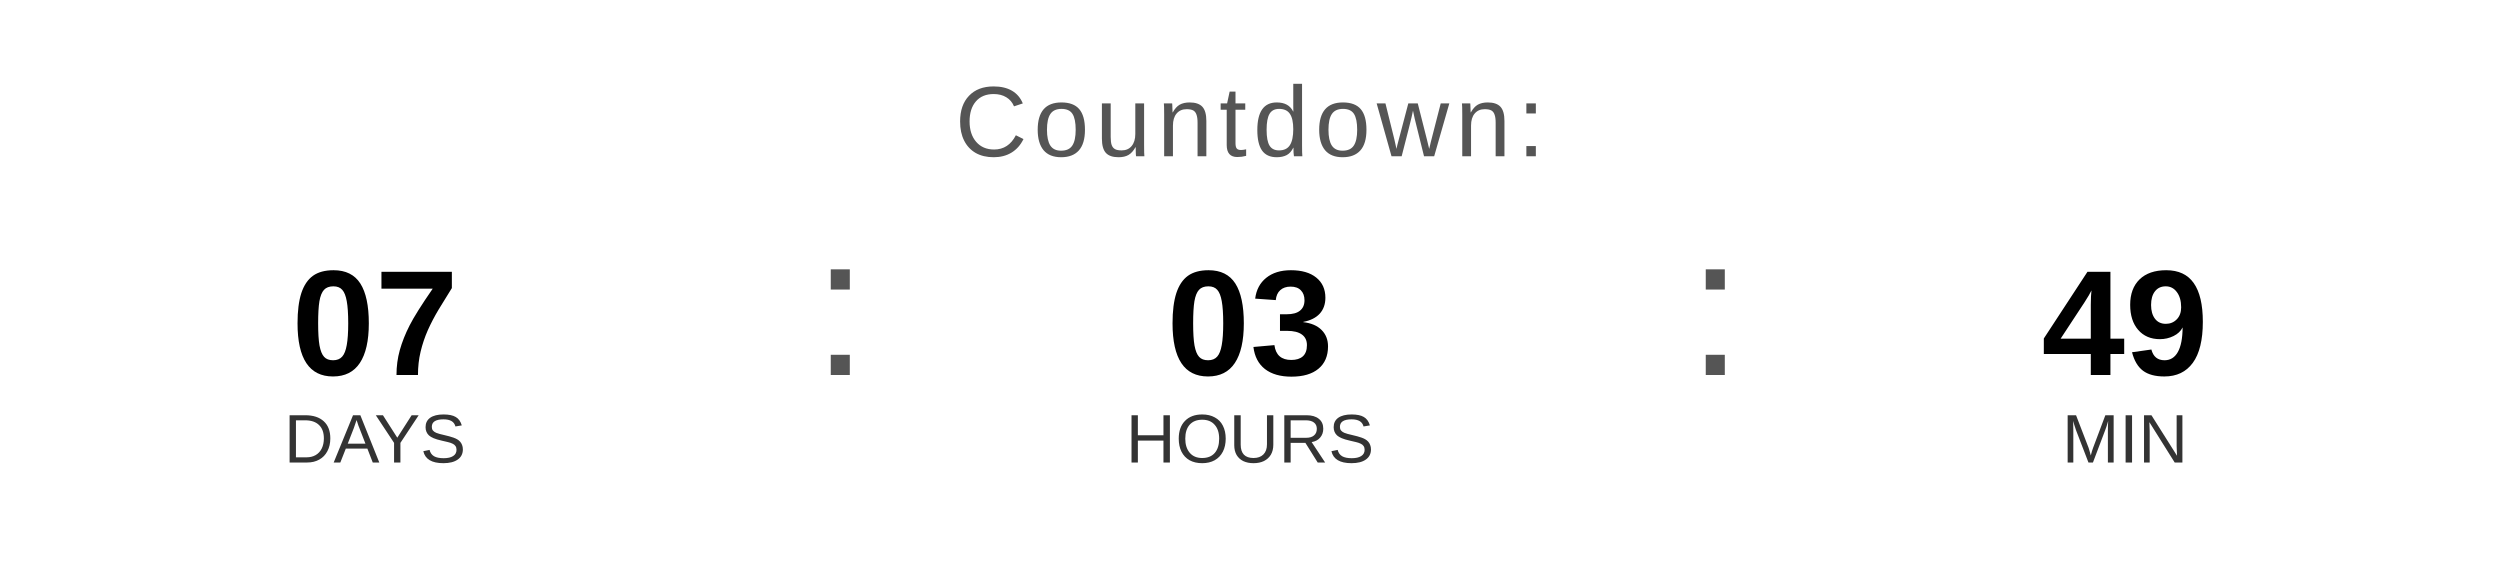
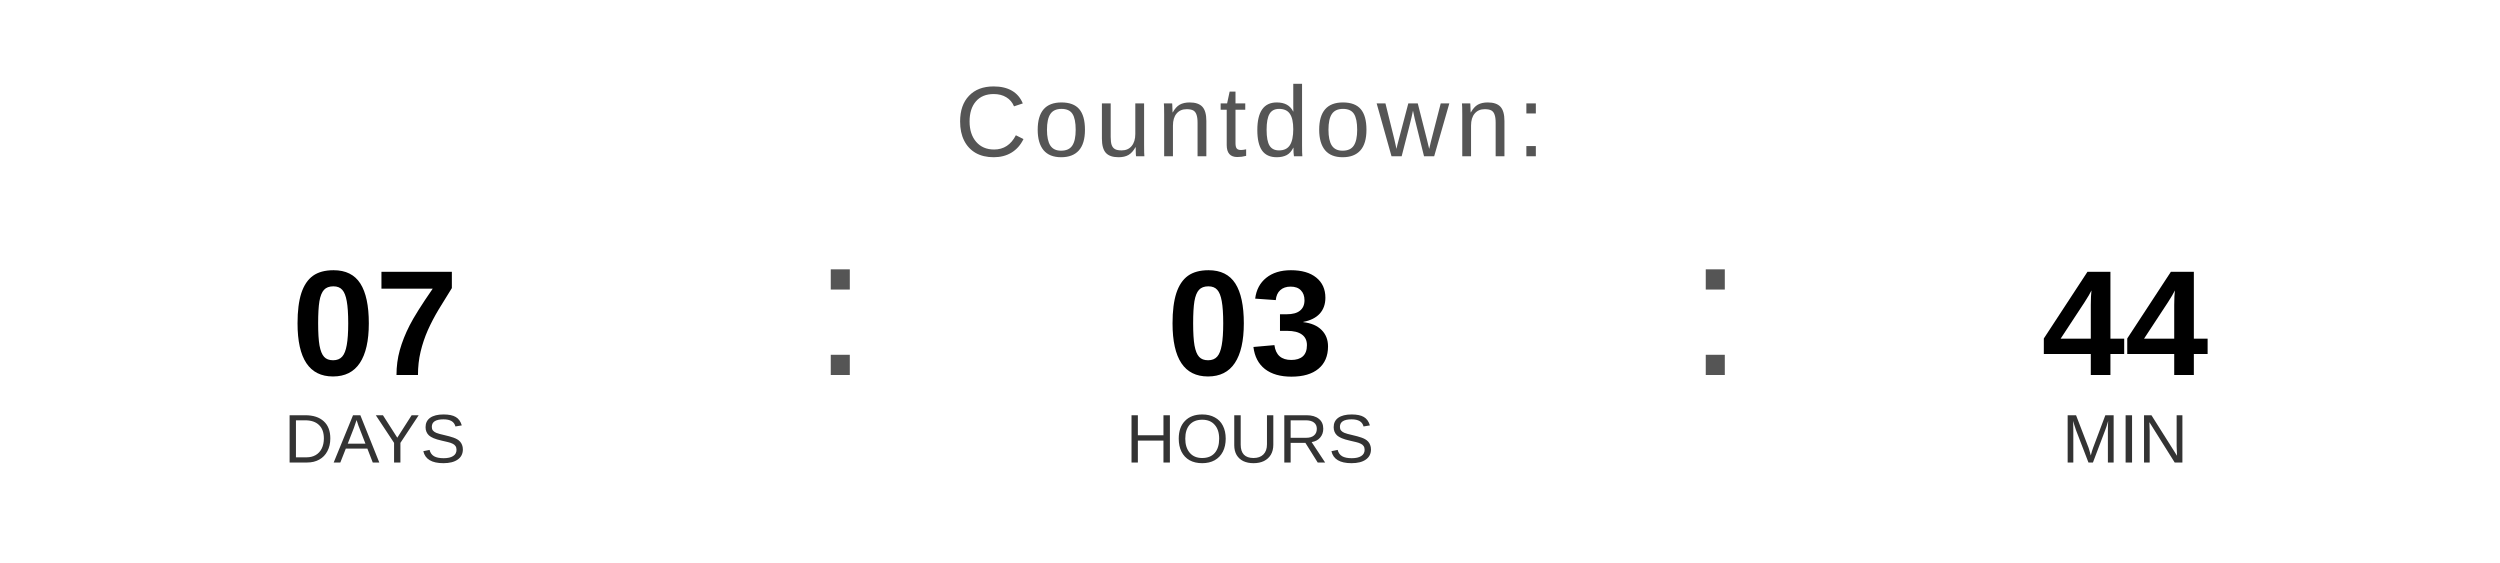
<svg xmlns="http://www.w3.org/2000/svg" width="400" height="90" viewBox="0 0 400 90">
  <text x="200" y="25" font-family="Arial, Helvetica, sans-serif" font-size="16" fill="#555555" text-anchor="middle" letter-spacing="1">
    Countdown:
  </text>
  <text x="60" y="60" font-family="Arial, Helvetica, sans-serif" font-size="24" font-weight="bold" fill="#000000" text-anchor="middle">07</text>
  <text x="60" y="74" font-family="Arial, Helvetica, sans-serif" font-size="11" fill="#333333" text-anchor="middle">DAYS</text>
  <text x="130" y="60" font-family="Arial, sans-serif" font-size="32" fill="#555555">:</text>
  <text x="200" y="60" font-family="Arial, Helvetica, sans-serif" font-size="24" font-weight="bold" fill="#000000" text-anchor="middle">03</text>
  <text x="200" y="74" font-family="Arial, Helvetica, sans-serif" font-size="11" fill="#333333" text-anchor="middle">HOURS</text>
  <text x="270" y="60" font-family="Arial, sans-serif" font-size="32" fill="#555555">:</text>
-   <text x="340" y="60" font-family="Arial, Helvetica, sans-serif" font-size="24" font-weight="bold" fill="#000000" text-anchor="middle">49</text>
+   <text x="340" y="60" font-family="Arial, Helvetica, sans-serif" font-size="24" font-weight="bold" fill="#000000" text-anchor="middle">44</text>
  <text x="340" y="74" font-family="Arial, Helvetica, sans-serif" font-size="11" fill="#333333" text-anchor="middle">MIN</text>
</svg>
